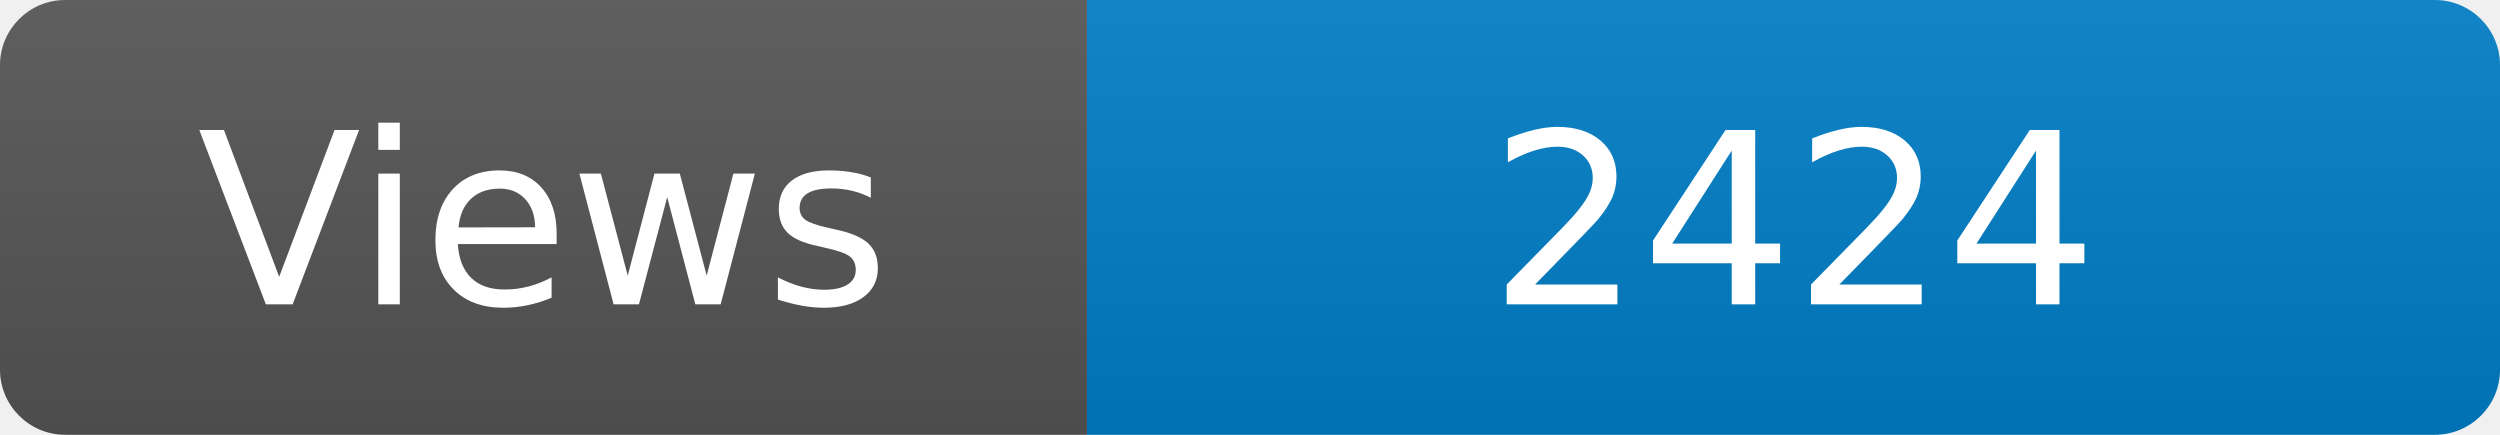
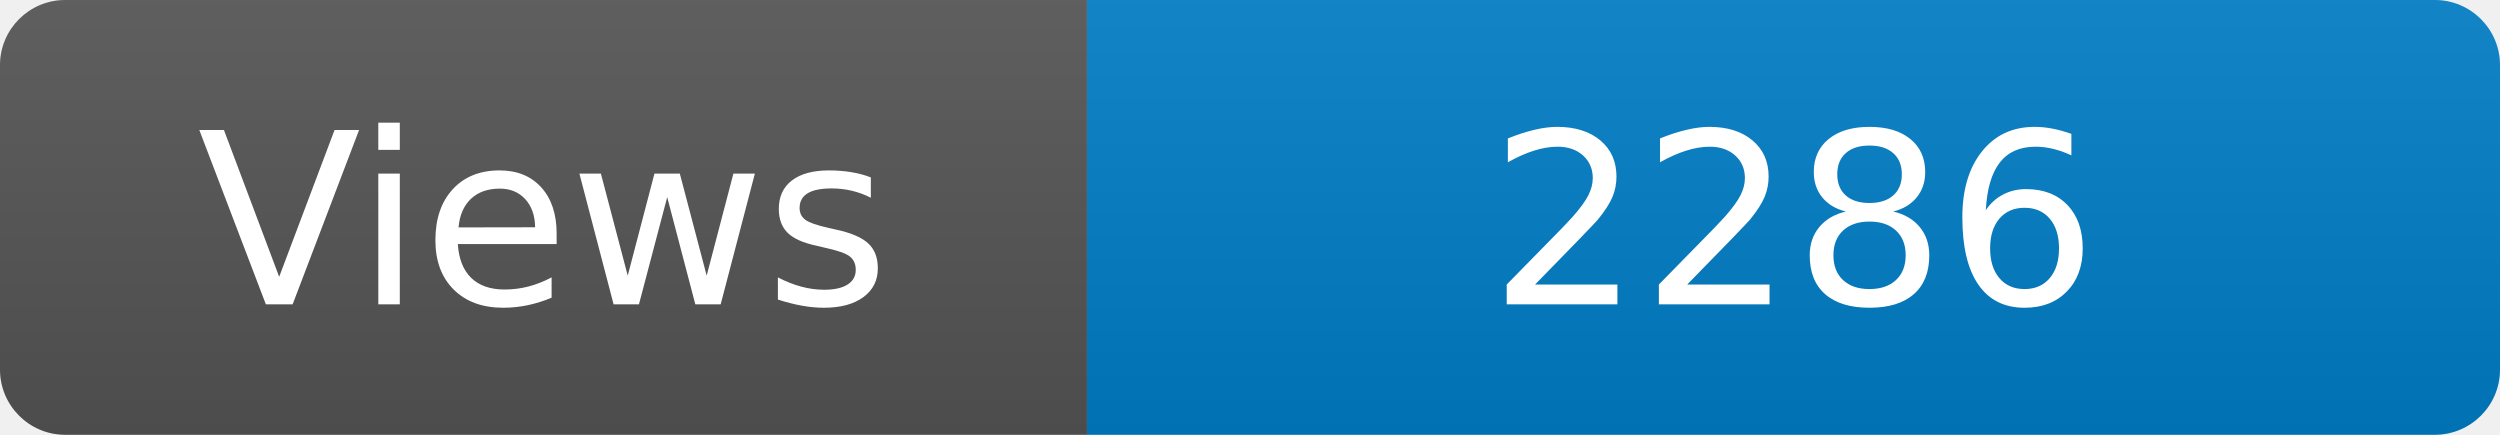
<svg xmlns="http://www.w3.org/2000/svg" width="115" height="20" role="img" aria-label="Maintained?: yes">
  <linearGradient id="s" x2="0" y2="100%">
    <stop offset="0" stop-color="#bbb" stop-opacity=".1" />
    <stop offset="1" stop-opacity=".1" />
  </linearGradient>
  <clipPath id="r">
    <rect width="115" height="20" rx="3" fill="#fff" />
  </clipPath>
  <g clip-path="url(#r)">
    <rect width="50" height="20" fill="#555" />
    <rect x="50" width="160" height="20" fill="#007ec6" />
    <rect width="115" height="20" fill="url(#s)" />
  </g>
  <g fill="#fff" text-anchor="middle" font-family="Verdana,Geneva,DejaVu Sans,sans-serif" font-size="110">
    <text x="250" y="140" transform="scale(.1)" fill="#fff">Views</text>
-     <text x="825" y="140" transform="scale(.1)" fill="#fff">2424</text>
+     <text x="825" y="140" transform="scale(.1)" fill="#fff">2286</text>
  </g>
</svg>
